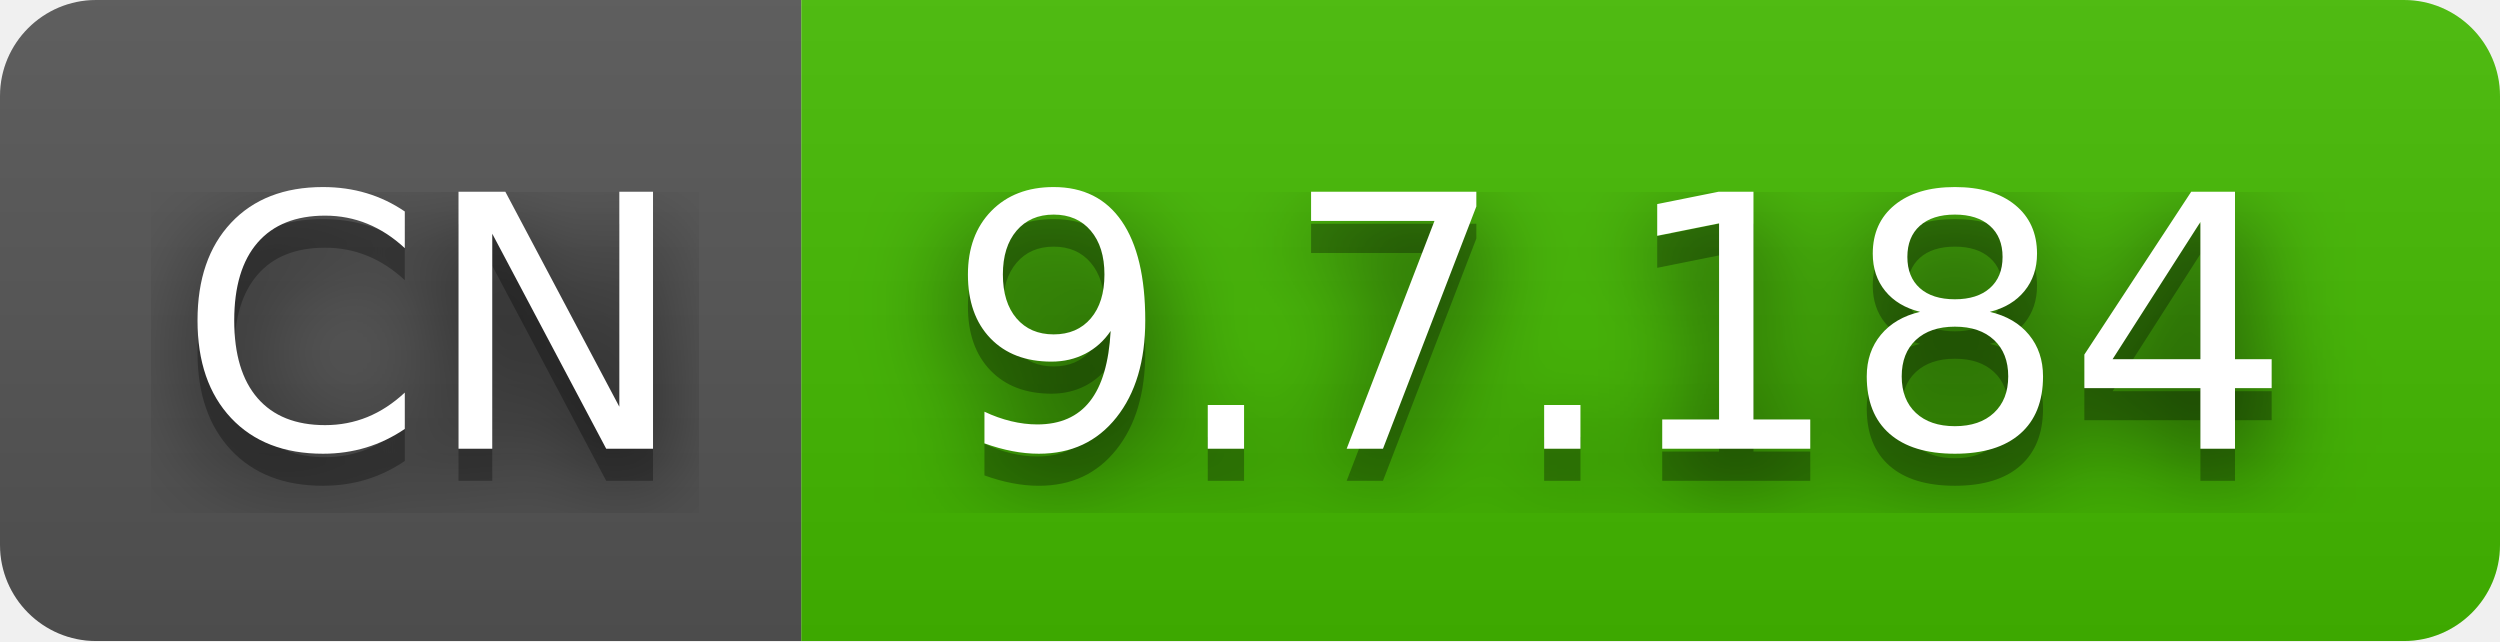
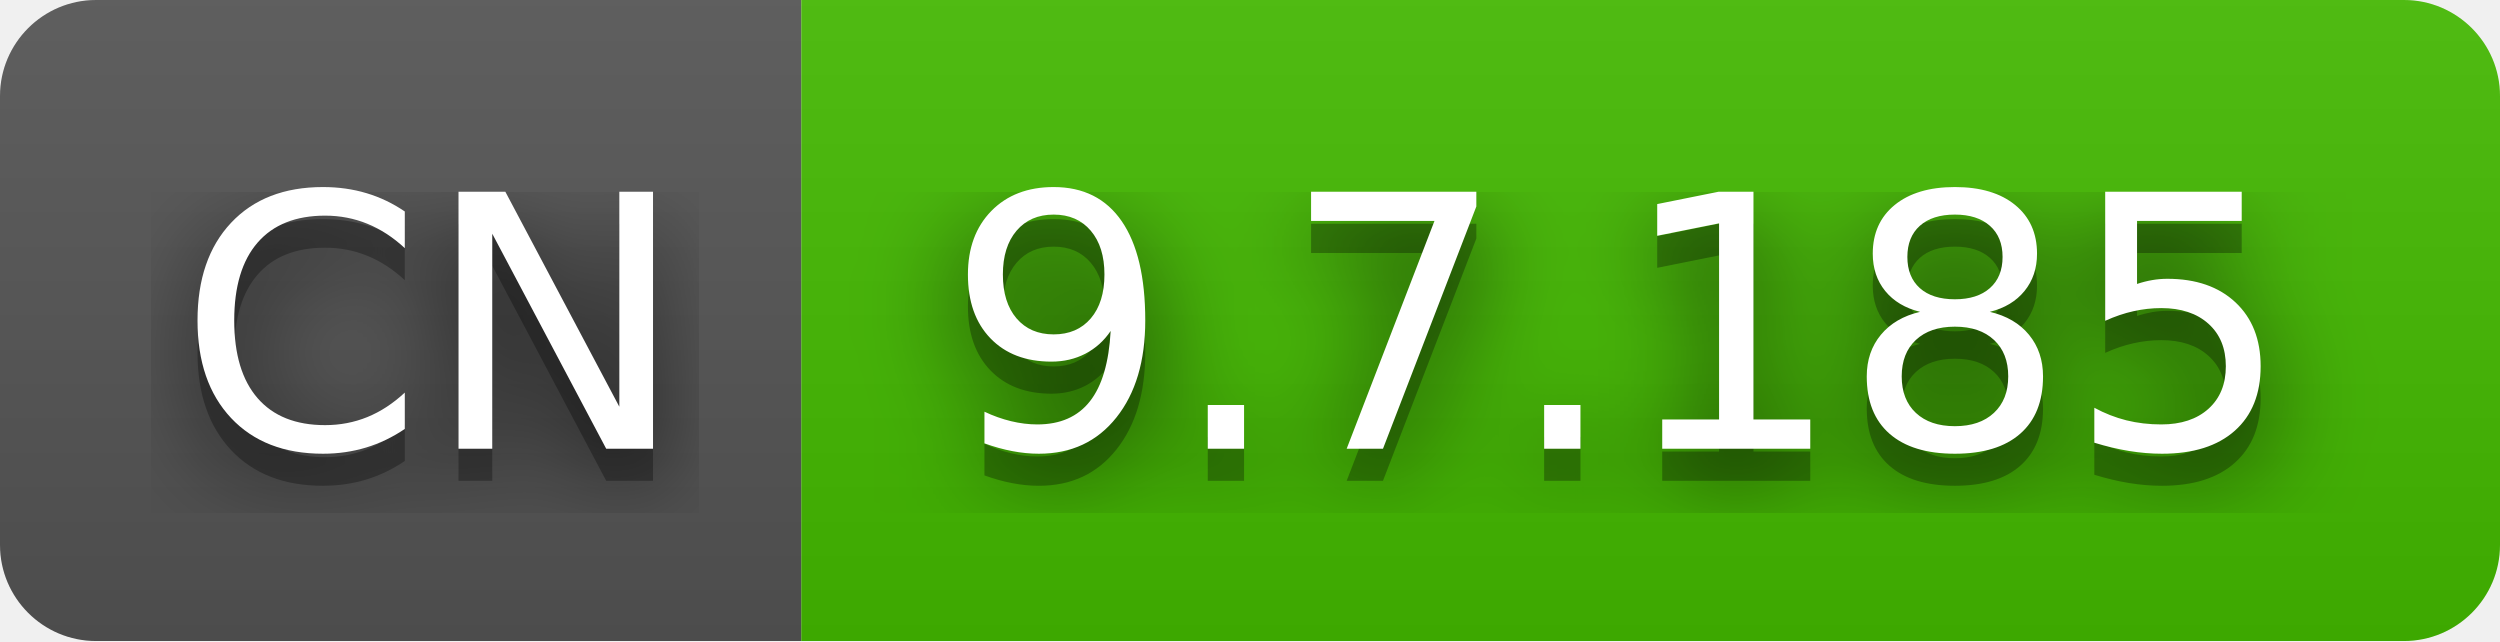
- <svg xmlns="http://www.w3.org/2000/svg" width="78" height="20" role="img" aria-label="CN: 9.7.184">
+ <svg xmlns="http://www.w3.org/2000/svg" width="78" height="20" role="img" aria-label="CN: 9.7.185">
  <filter id="blur">
    <feGaussianBlur in="SourceGraphic" stdDeviation="16" />
  </filter>
  <linearGradient id="s" x2="0" y2="100%">
    <stop offset="0" stop-color="#bbb" stop-opacity=".1" />
    <stop offset="1" stop-opacity=".1" />
  </linearGradient>
  <clipPath id="r">
    <rect width="78" height="20" rx="3" fill="#fff" />
  </clipPath>
  <g clip-path="url(#r)">
    <rect width="25" height="20" fill="#555" />
    <rect x="25" width="53" height="20" fill="#4b0" />
    <rect width="78" height="20" fill="url(#s)" />
  </g>
  <g fill="#fff" text-anchor="middle" font-family="Verdana,Geneva,DejaVu Sans,sans-serif" text-rendering="geometricPrecision" font-size="110">
    <text aria-hidden="true" x="135" y="150" fill="#010101" fill-opacity=".80" filter="url(#blur)" transform="scale(.1)" textLength="150">CN</text>
    <text aria-hidden="true" x="135" y="150" fill="#010101" fill-opacity=".3" transform="scale(.1)" textLength="150">CN</text>
    <text x="135" y="140" transform="scale(.1)" fill="#fff" textLength="150">CN</text>
-     <text aria-hidden="true" x="505" y="150" fill="#010101" fill-opacity=".80" filter="url(#blur)" transform="scale(.1)" textLength="430">9.7.184</text>
-     <text aria-hidden="true" x="505" y="150" fill="#010101" fill-opacity=".3" transform="scale(.1)" textLength="430">9.7.184</text>
-     <text x="505" y="140" transform="scale(.1)" fill="#fff" textLength="430">9.7.184</text>
+     <text aria-hidden="true" x="505" y="150" fill="#010101" fill-opacity=".80" filter="url(#blur)" transform="scale(.1)" textLength="430">9.7.185</text>
+     <text aria-hidden="true" x="505" y="150" fill="#010101" fill-opacity=".3" transform="scale(.1)" textLength="430">9.7.185</text>
+     <text x="505" y="140" transform="scale(.1)" fill="#fff" textLength="430">9.7.185</text>
  </g>
</svg>
